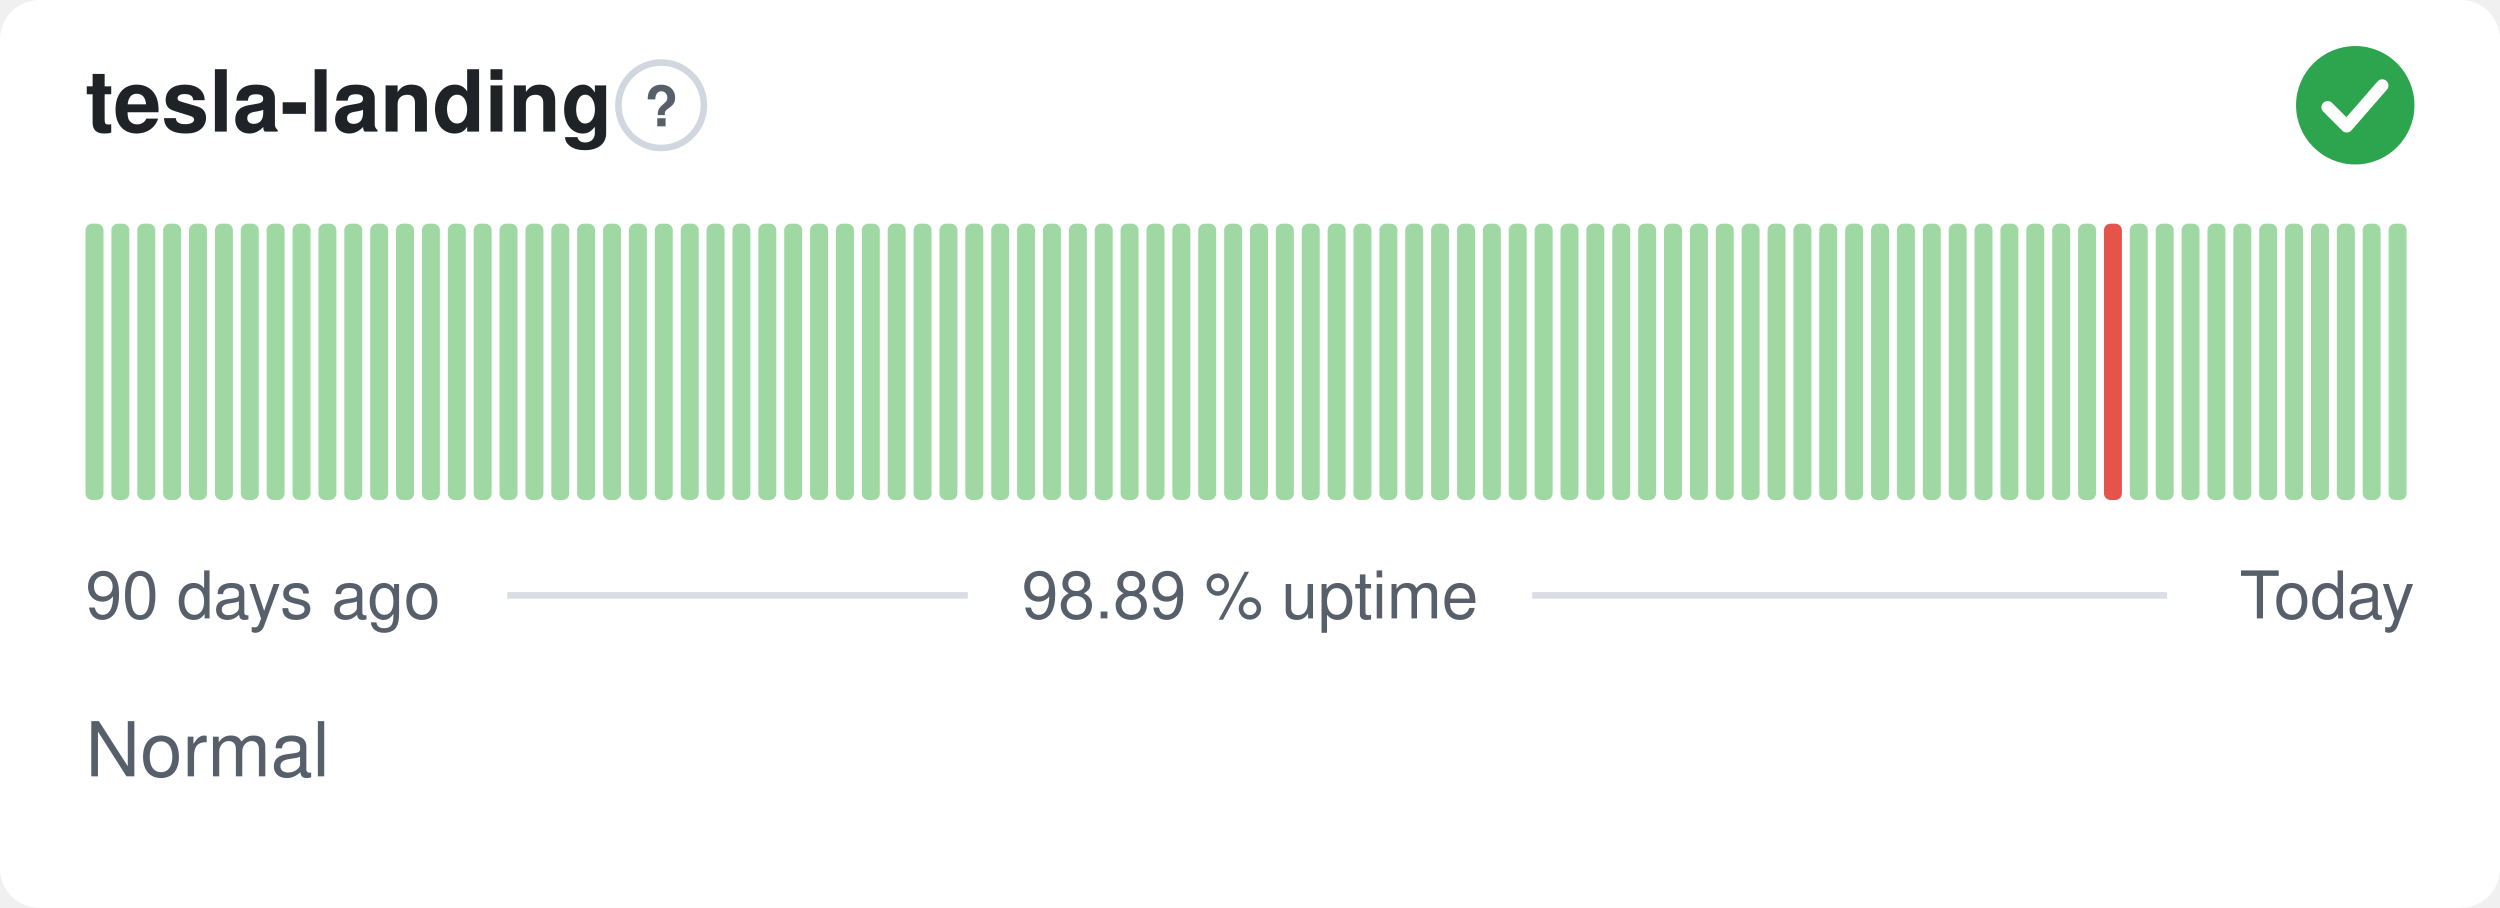
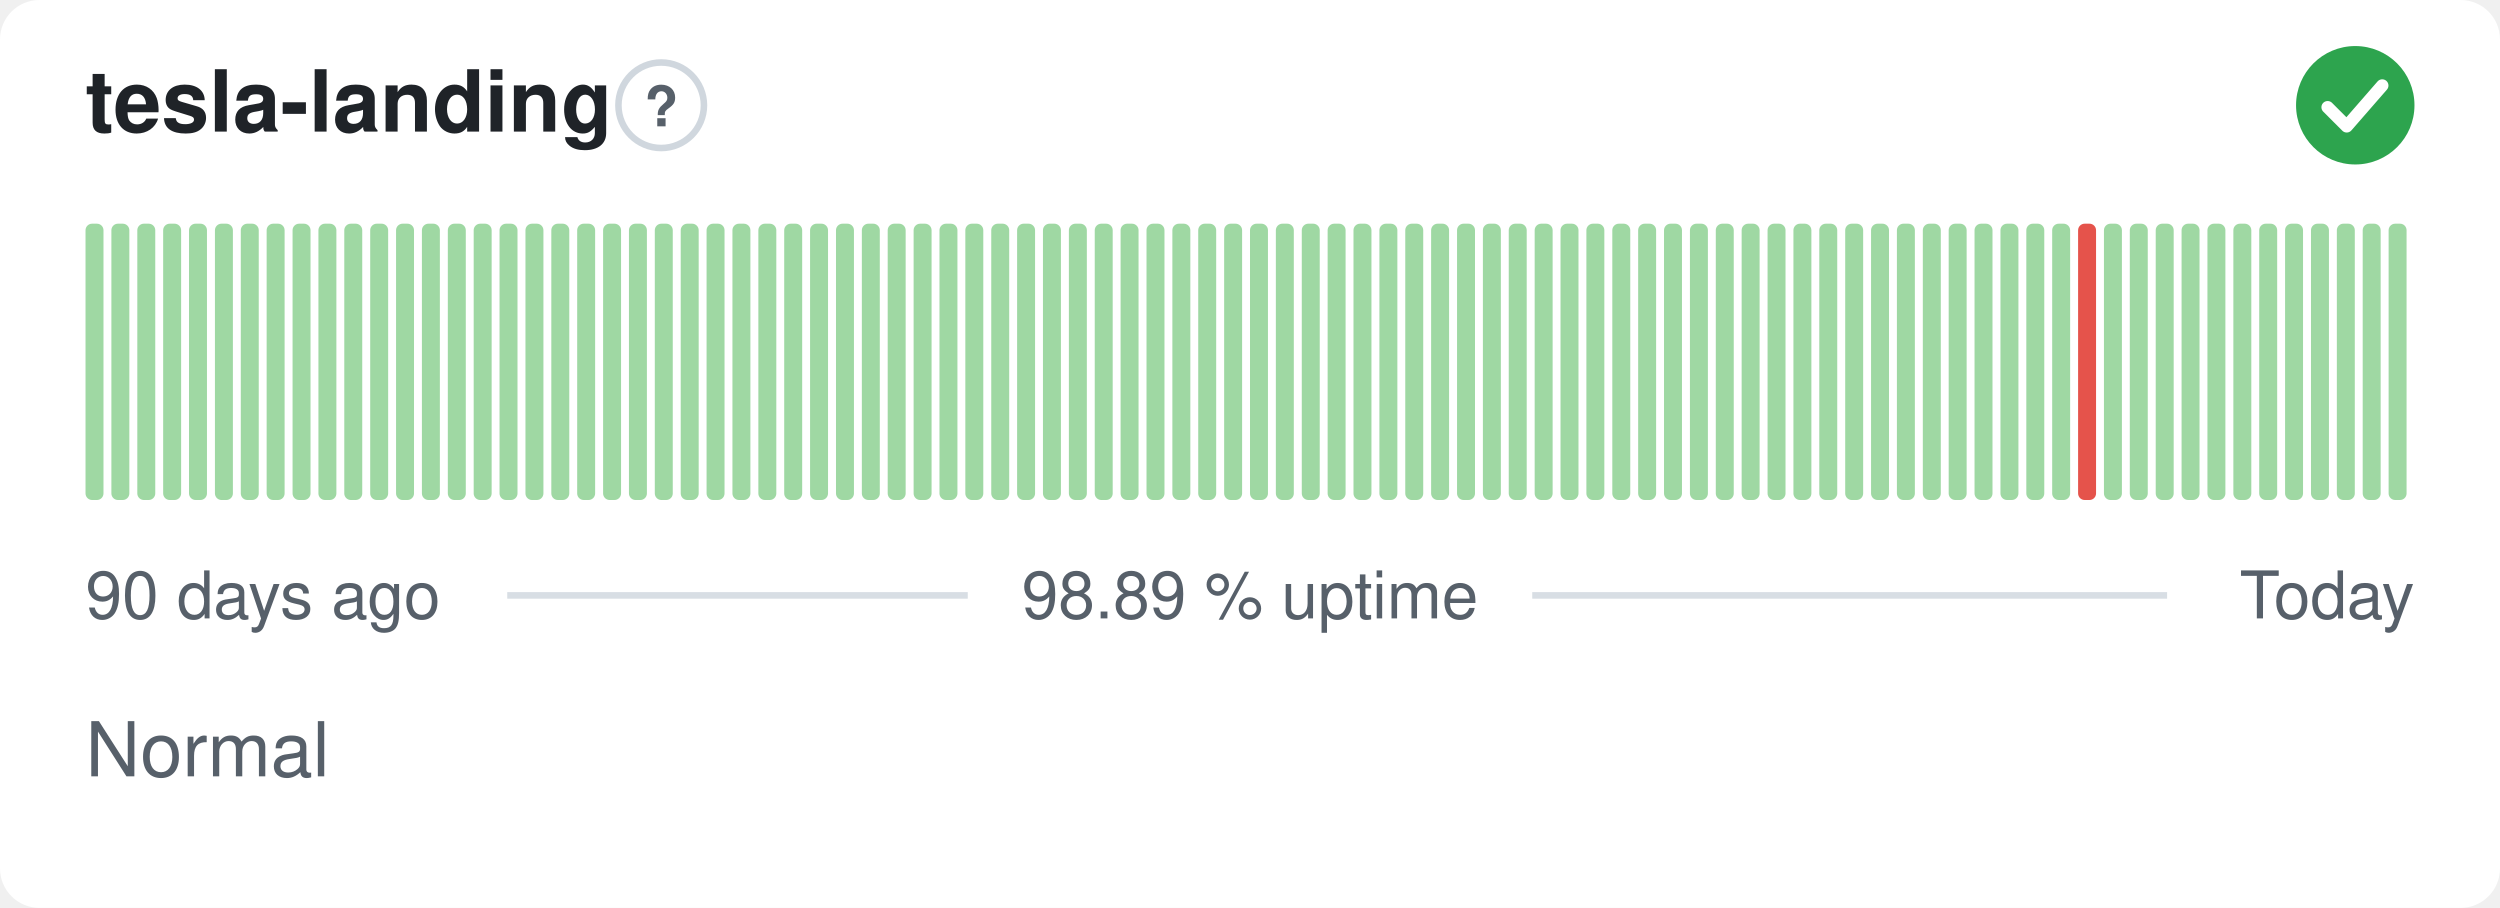
<svg xmlns="http://www.w3.org/2000/svg" width="380" height="138" viewBox="0 0 380 138" role="img" aria-label="tesla-landing: Normal, 98.89 % uptime over the last 90 days" font-family="-apple-system,BlinkMacSystemFont,'Segoe UI',Helvetica,Arial,sans-serif">
  <style>
    @media (prefers-color-scheme: dark) {
      .bg { fill: #0d1117 }
      .title { fill: #e6edf3 }
      .muted { fill: #8b949e }
      .hint { stroke: #30363d }
      .rule { stroke: #30363d }
      .nodata { fill: #21262d }
    }
  </style>
  <rect class="bg" width="380" height="138" rx="6" fill="#ffffff" />
  <text class="title" x="13" y="20" font-size="13" font-weight="600" fill="#1f2328">tesla-landing</text>
  <circle class="hint" cx="100.5" cy="16" r="6.5" fill="none" stroke="#d0d7de" stroke-width="1" />
  <text class="muted" x="100.5" y="19.2" text-anchor="middle" font-size="8.5" font-weight="700" fill="#57606a">?</text>
  <circle cx="358" cy="16" r="9" fill="#2da44e" />
  <path d="M353.80 16.30l2.90 2.90 5.40 -6.20" fill="none" stroke="#fff" stroke-width="1.89" stroke-linecap="round" stroke-linejoin="round" />
  <rect x="13.00" y="34.00" width="2.73" height="42.00" rx="1" fill="#9fd8a3" />
  <rect x="16.93" y="34.00" width="2.73" height="42.00" rx="1" fill="#9fd8a3" />
  <rect x="20.87" y="34.00" width="2.73" height="42.00" rx="1" fill="#9fd8a3" />
  <rect x="24.80" y="34.00" width="2.73" height="42.00" rx="1" fill="#9fd8a3" />
  <rect x="28.73" y="34.00" width="2.73" height="42.00" rx="1" fill="#9fd8a3" />
  <rect x="32.67" y="34.00" width="2.73" height="42.00" rx="1" fill="#9fd8a3" />
  <rect x="36.60" y="34.00" width="2.73" height="42.00" rx="1" fill="#9fd8a3" />
  <rect x="40.53" y="34.00" width="2.73" height="42.00" rx="1" fill="#9fd8a3" />
  <rect x="44.47" y="34.00" width="2.73" height="42.00" rx="1" fill="#9fd8a3" />
  <rect x="48.40" y="34.00" width="2.73" height="42.00" rx="1" fill="#9fd8a3" />
  <rect x="52.33" y="34.00" width="2.73" height="42.00" rx="1" fill="#9fd8a3" />
  <rect x="56.27" y="34.00" width="2.73" height="42.00" rx="1" fill="#9fd8a3" />
  <rect x="60.20" y="34.00" width="2.73" height="42.00" rx="1" fill="#9fd8a3" />
  <rect x="64.13" y="34.00" width="2.73" height="42.00" rx="1" fill="#9fd8a3" />
  <rect x="68.07" y="34.00" width="2.73" height="42.00" rx="1" fill="#9fd8a3" />
  <rect x="72.00" y="34.00" width="2.73" height="42.00" rx="1" fill="#9fd8a3" />
  <rect x="75.93" y="34.00" width="2.73" height="42.00" rx="1" fill="#9fd8a3" />
  <rect x="79.87" y="34.00" width="2.73" height="42.00" rx="1" fill="#9fd8a3" />
  <rect x="83.80" y="34.00" width="2.73" height="42.00" rx="1" fill="#9fd8a3" />
  <rect x="87.73" y="34.00" width="2.73" height="42.00" rx="1" fill="#9fd8a3" />
  <rect x="91.67" y="34.00" width="2.73" height="42.00" rx="1" fill="#9fd8a3" />
  <rect x="95.60" y="34.00" width="2.73" height="42.00" rx="1" fill="#9fd8a3" />
  <rect x="99.53" y="34.00" width="2.73" height="42.00" rx="1" fill="#9fd8a3" />
  <rect x="103.47" y="34.00" width="2.73" height="42.00" rx="1" fill="#9fd8a3" />
  <rect x="107.40" y="34.00" width="2.73" height="42.00" rx="1" fill="#9fd8a3" />
  <rect x="111.33" y="34.00" width="2.73" height="42.00" rx="1" fill="#9fd8a3" />
  <rect x="115.27" y="34.00" width="2.73" height="42.00" rx="1" fill="#9fd8a3" />
  <rect x="119.20" y="34.00" width="2.73" height="42.00" rx="1" fill="#9fd8a3" />
  <rect x="123.13" y="34.00" width="2.73" height="42.00" rx="1" fill="#9fd8a3" />
  <rect x="127.07" y="34.00" width="2.73" height="42.00" rx="1" fill="#9fd8a3" />
  <rect x="131.00" y="34.00" width="2.73" height="42.00" rx="1" fill="#9fd8a3" />
  <rect x="134.93" y="34.00" width="2.73" height="42.00" rx="1" fill="#9fd8a3" />
  <rect x="138.87" y="34.00" width="2.73" height="42.00" rx="1" fill="#9fd8a3" />
  <rect x="142.80" y="34.00" width="2.73" height="42.00" rx="1" fill="#9fd8a3" />
  <rect x="146.73" y="34.00" width="2.73" height="42.00" rx="1" fill="#9fd8a3" />
  <rect x="150.67" y="34.00" width="2.73" height="42.00" rx="1" fill="#9fd8a3" />
  <rect x="154.60" y="34.00" width="2.73" height="42.00" rx="1" fill="#9fd8a3" />
  <rect x="158.53" y="34.00" width="2.73" height="42.00" rx="1" fill="#9fd8a3" />
  <rect x="162.47" y="34.00" width="2.73" height="42.00" rx="1" fill="#9fd8a3" />
  <rect x="166.40" y="34.00" width="2.73" height="42.00" rx="1" fill="#9fd8a3" />
  <rect x="170.33" y="34.00" width="2.73" height="42.00" rx="1" fill="#9fd8a3" />
  <rect x="174.27" y="34.00" width="2.73" height="42.00" rx="1" fill="#9fd8a3" />
  <rect x="178.20" y="34.00" width="2.73" height="42.00" rx="1" fill="#9fd8a3" />
  <rect x="182.13" y="34.00" width="2.73" height="42.00" rx="1" fill="#9fd8a3" />
  <rect x="186.07" y="34.00" width="2.73" height="42.00" rx="1" fill="#9fd8a3" />
  <rect x="190.00" y="34.00" width="2.73" height="42.00" rx="1" fill="#9fd8a3" />
  <rect x="193.93" y="34.00" width="2.73" height="42.00" rx="1" fill="#9fd8a3" />
  <rect x="197.87" y="34.00" width="2.73" height="42.00" rx="1" fill="#9fd8a3" />
  <rect x="201.80" y="34.00" width="2.73" height="42.00" rx="1" fill="#9fd8a3" />
  <rect x="205.73" y="34.00" width="2.73" height="42.00" rx="1" fill="#9fd8a3" />
  <rect x="209.67" y="34.00" width="2.73" height="42.00" rx="1" fill="#9fd8a3" />
  <rect x="213.60" y="34.00" width="2.73" height="42.00" rx="1" fill="#9fd8a3" />
  <rect x="217.53" y="34.00" width="2.73" height="42.00" rx="1" fill="#9fd8a3" />
  <rect x="221.47" y="34.00" width="2.73" height="42.00" rx="1" fill="#9fd8a3" />
  <rect x="225.40" y="34.00" width="2.73" height="42.00" rx="1" fill="#9fd8a3" />
  <rect x="229.33" y="34.00" width="2.73" height="42.00" rx="1" fill="#9fd8a3" />
  <rect x="233.27" y="34.00" width="2.73" height="42.00" rx="1" fill="#9fd8a3" />
  <rect x="237.20" y="34.00" width="2.73" height="42.00" rx="1" fill="#9fd8a3" />
  <rect x="241.13" y="34.00" width="2.73" height="42.00" rx="1" fill="#9fd8a3" />
  <rect x="245.07" y="34.00" width="2.73" height="42.00" rx="1" fill="#9fd8a3" />
  <rect x="249.00" y="34.00" width="2.73" height="42.00" rx="1" fill="#9fd8a3" />
  <rect x="252.93" y="34.00" width="2.73" height="42.00" rx="1" fill="#9fd8a3" />
  <rect x="256.87" y="34.00" width="2.73" height="42.00" rx="1" fill="#9fd8a3" />
  <rect x="260.80" y="34.00" width="2.73" height="42.00" rx="1" fill="#9fd8a3" />
  <rect x="264.73" y="34.00" width="2.73" height="42.00" rx="1" fill="#9fd8a3" />
  <rect x="268.67" y="34.00" width="2.73" height="42.00" rx="1" fill="#9fd8a3" />
  <rect x="272.60" y="34.00" width="2.73" height="42.00" rx="1" fill="#9fd8a3" />
  <rect x="276.53" y="34.00" width="2.73" height="42.00" rx="1" fill="#9fd8a3" />
  <rect x="280.47" y="34.00" width="2.73" height="42.00" rx="1" fill="#9fd8a3" />
  <rect x="284.40" y="34.00" width="2.73" height="42.00" rx="1" fill="#9fd8a3" />
  <rect x="288.33" y="34.00" width="2.73" height="42.00" rx="1" fill="#9fd8a3" />
  <rect x="292.27" y="34.00" width="2.73" height="42.00" rx="1" fill="#9fd8a3" />
  <rect x="296.20" y="34.00" width="2.73" height="42.00" rx="1" fill="#9fd8a3" />
  <rect x="300.13" y="34.00" width="2.73" height="42.00" rx="1" fill="#9fd8a3" />
  <rect x="304.07" y="34.00" width="2.73" height="42.00" rx="1" fill="#9fd8a3" />
  <rect x="308.00" y="34.00" width="2.73" height="42.00" rx="1" fill="#9fd8a3" />
  <rect x="311.93" y="34.00" width="2.73" height="42.00" rx="1" fill="#9fd8a3" />
-   <rect x="315.87" y="34.00" width="2.73" height="42.00" rx="1" fill="#9fd8a3" />
-   <rect x="319.80" y="34.00" width="2.73" height="42.00" rx="1" fill="#e5534b" />
+   <rect x="315.87" y="34.00" width="2.73" height="42.00" rx="1" fill="#e5534b" />
+   <rect x="319.80" y="34.00" width="2.73" height="42.00" rx="1" fill="#9fd8a3" />
  <rect x="323.73" y="34.00" width="2.73" height="42.00" rx="1" fill="#9fd8a3" />
  <rect x="327.67" y="34.00" width="2.73" height="42.00" rx="1" fill="#9fd8a3" />
  <rect x="331.60" y="34.00" width="2.73" height="42.00" rx="1" fill="#9fd8a3" />
  <rect x="335.53" y="34.00" width="2.73" height="42.00" rx="1" fill="#9fd8a3" />
  <rect x="339.47" y="34.00" width="2.73" height="42.00" rx="1" fill="#9fd8a3" />
  <rect x="343.40" y="34.00" width="2.73" height="42.00" rx="1" fill="#9fd8a3" />
  <rect x="347.33" y="34.00" width="2.73" height="42.00" rx="1" fill="#9fd8a3" />
  <rect x="351.27" y="34.00" width="2.73" height="42.00" rx="1" fill="#9fd8a3" />
  <rect x="355.20" y="34.00" width="2.73" height="42.00" rx="1" fill="#9fd8a3" />
  <rect x="359.13" y="34.00" width="2.73" height="42.00" rx="1" fill="#9fd8a3" />
  <rect x="363.07" y="34.00" width="2.73" height="42.00" rx="1" fill="#9fd8a3" />
  <text class="muted" x="13" y="94" font-size="10" fill="#57606a">90 days ago</text>
  <text class="muted" x="190" y="94" text-anchor="middle" font-size="10" fill="#57606a">98.89 % uptime</text>
  <text class="muted" x="367" y="94" text-anchor="end" font-size="10" fill="#57606a">Today</text>
  <line class="rule" x1="77.1" y1="90.5" x2="147.1" y2="90.5" stroke="#d8dee4" stroke-width="1" />
  <line class="rule" x1="232.9" y1="90.5" x2="329.4" y2="90.5" stroke="#d8dee4" stroke-width="1" />
  <text class="muted" x="13" y="118" font-size="11.5" fill="#57606a">Normal</text>
</svg>
